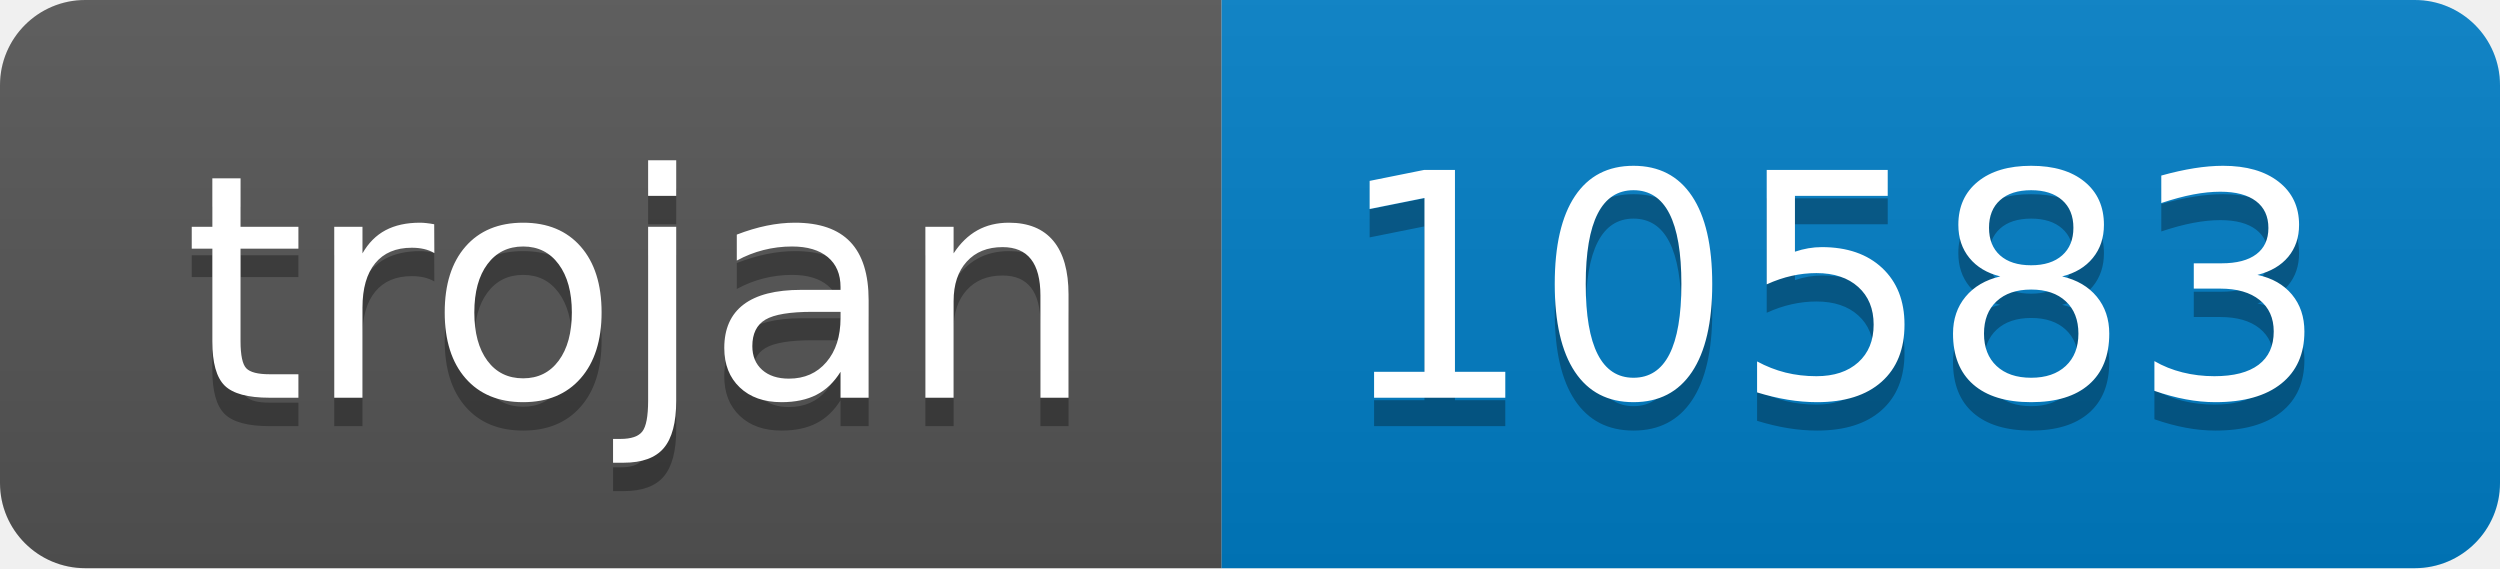
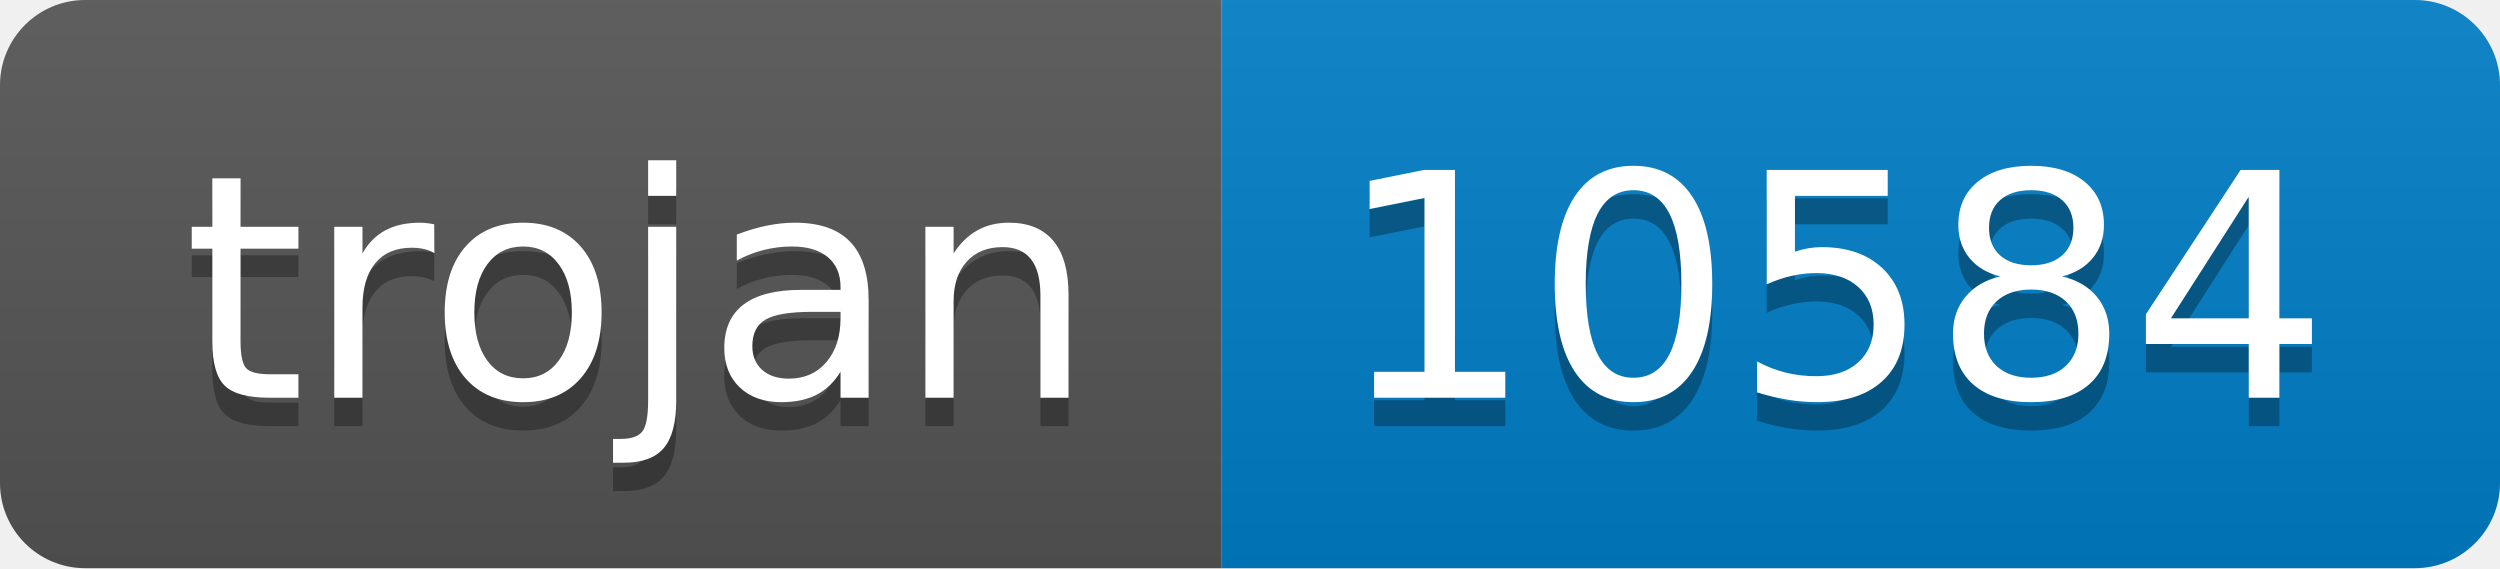
- <svg xmlns="http://www.w3.org/2000/svg" width="88" height="20" role="img" aria-label="trojan: 10583">
+ <svg xmlns="http://www.w3.org/2000/svg" width="88" height="20" role="img" aria-label="trojan: 10584">
  <linearGradient id="s" x2="0" y2="100%">
    <stop offset="0" stop-color="#bbb" stop-opacity=".1" />
    <stop offset="1" stop-opacity=".1" />
  </linearGradient>
  <clipPath id="r">
    <rect width="88" height="20" rx="3" fill="#fff" />
  </clipPath>
  <g clip-path="url(#r)">
    <rect width="43" height="20" fill="#555" />
    <rect x="43" width="45" height="20" fill="#007ec6" />
    <rect width="88" height="20" fill="url(#s)" />
  </g>
  <g fill="#fff" text-anchor="middle" font-family="Verdana,Geneva,DejaVu Sans,sans-serif" text-rendering="geometricPrecision" font-size="110">
    <text aria-hidden="true" x="225" y="150" fill="#010101" fill-opacity=".3" transform="scale(.1)" textLength="330">trojan</text>
    <text x="225" y="140" transform="scale(.1)" fill="#fff" textLength="330">trojan</text>
-     <text aria-hidden="true" x="645" y="150" fill="#010101" fill-opacity=".3" transform="scale(.1)" textLength="350">10583</text>
-     <text x="645" y="140" transform="scale(.1)" fill="#fff" textLength="350">10583</text>
+     <text aria-hidden="true" x="645" y="150" fill="#010101" fill-opacity=".3" transform="scale(.1)" textLength="350">10584</text>
+     <text x="645" y="140" transform="scale(.1)" fill="#fff" textLength="350">10584</text>
  </g>
</svg>
